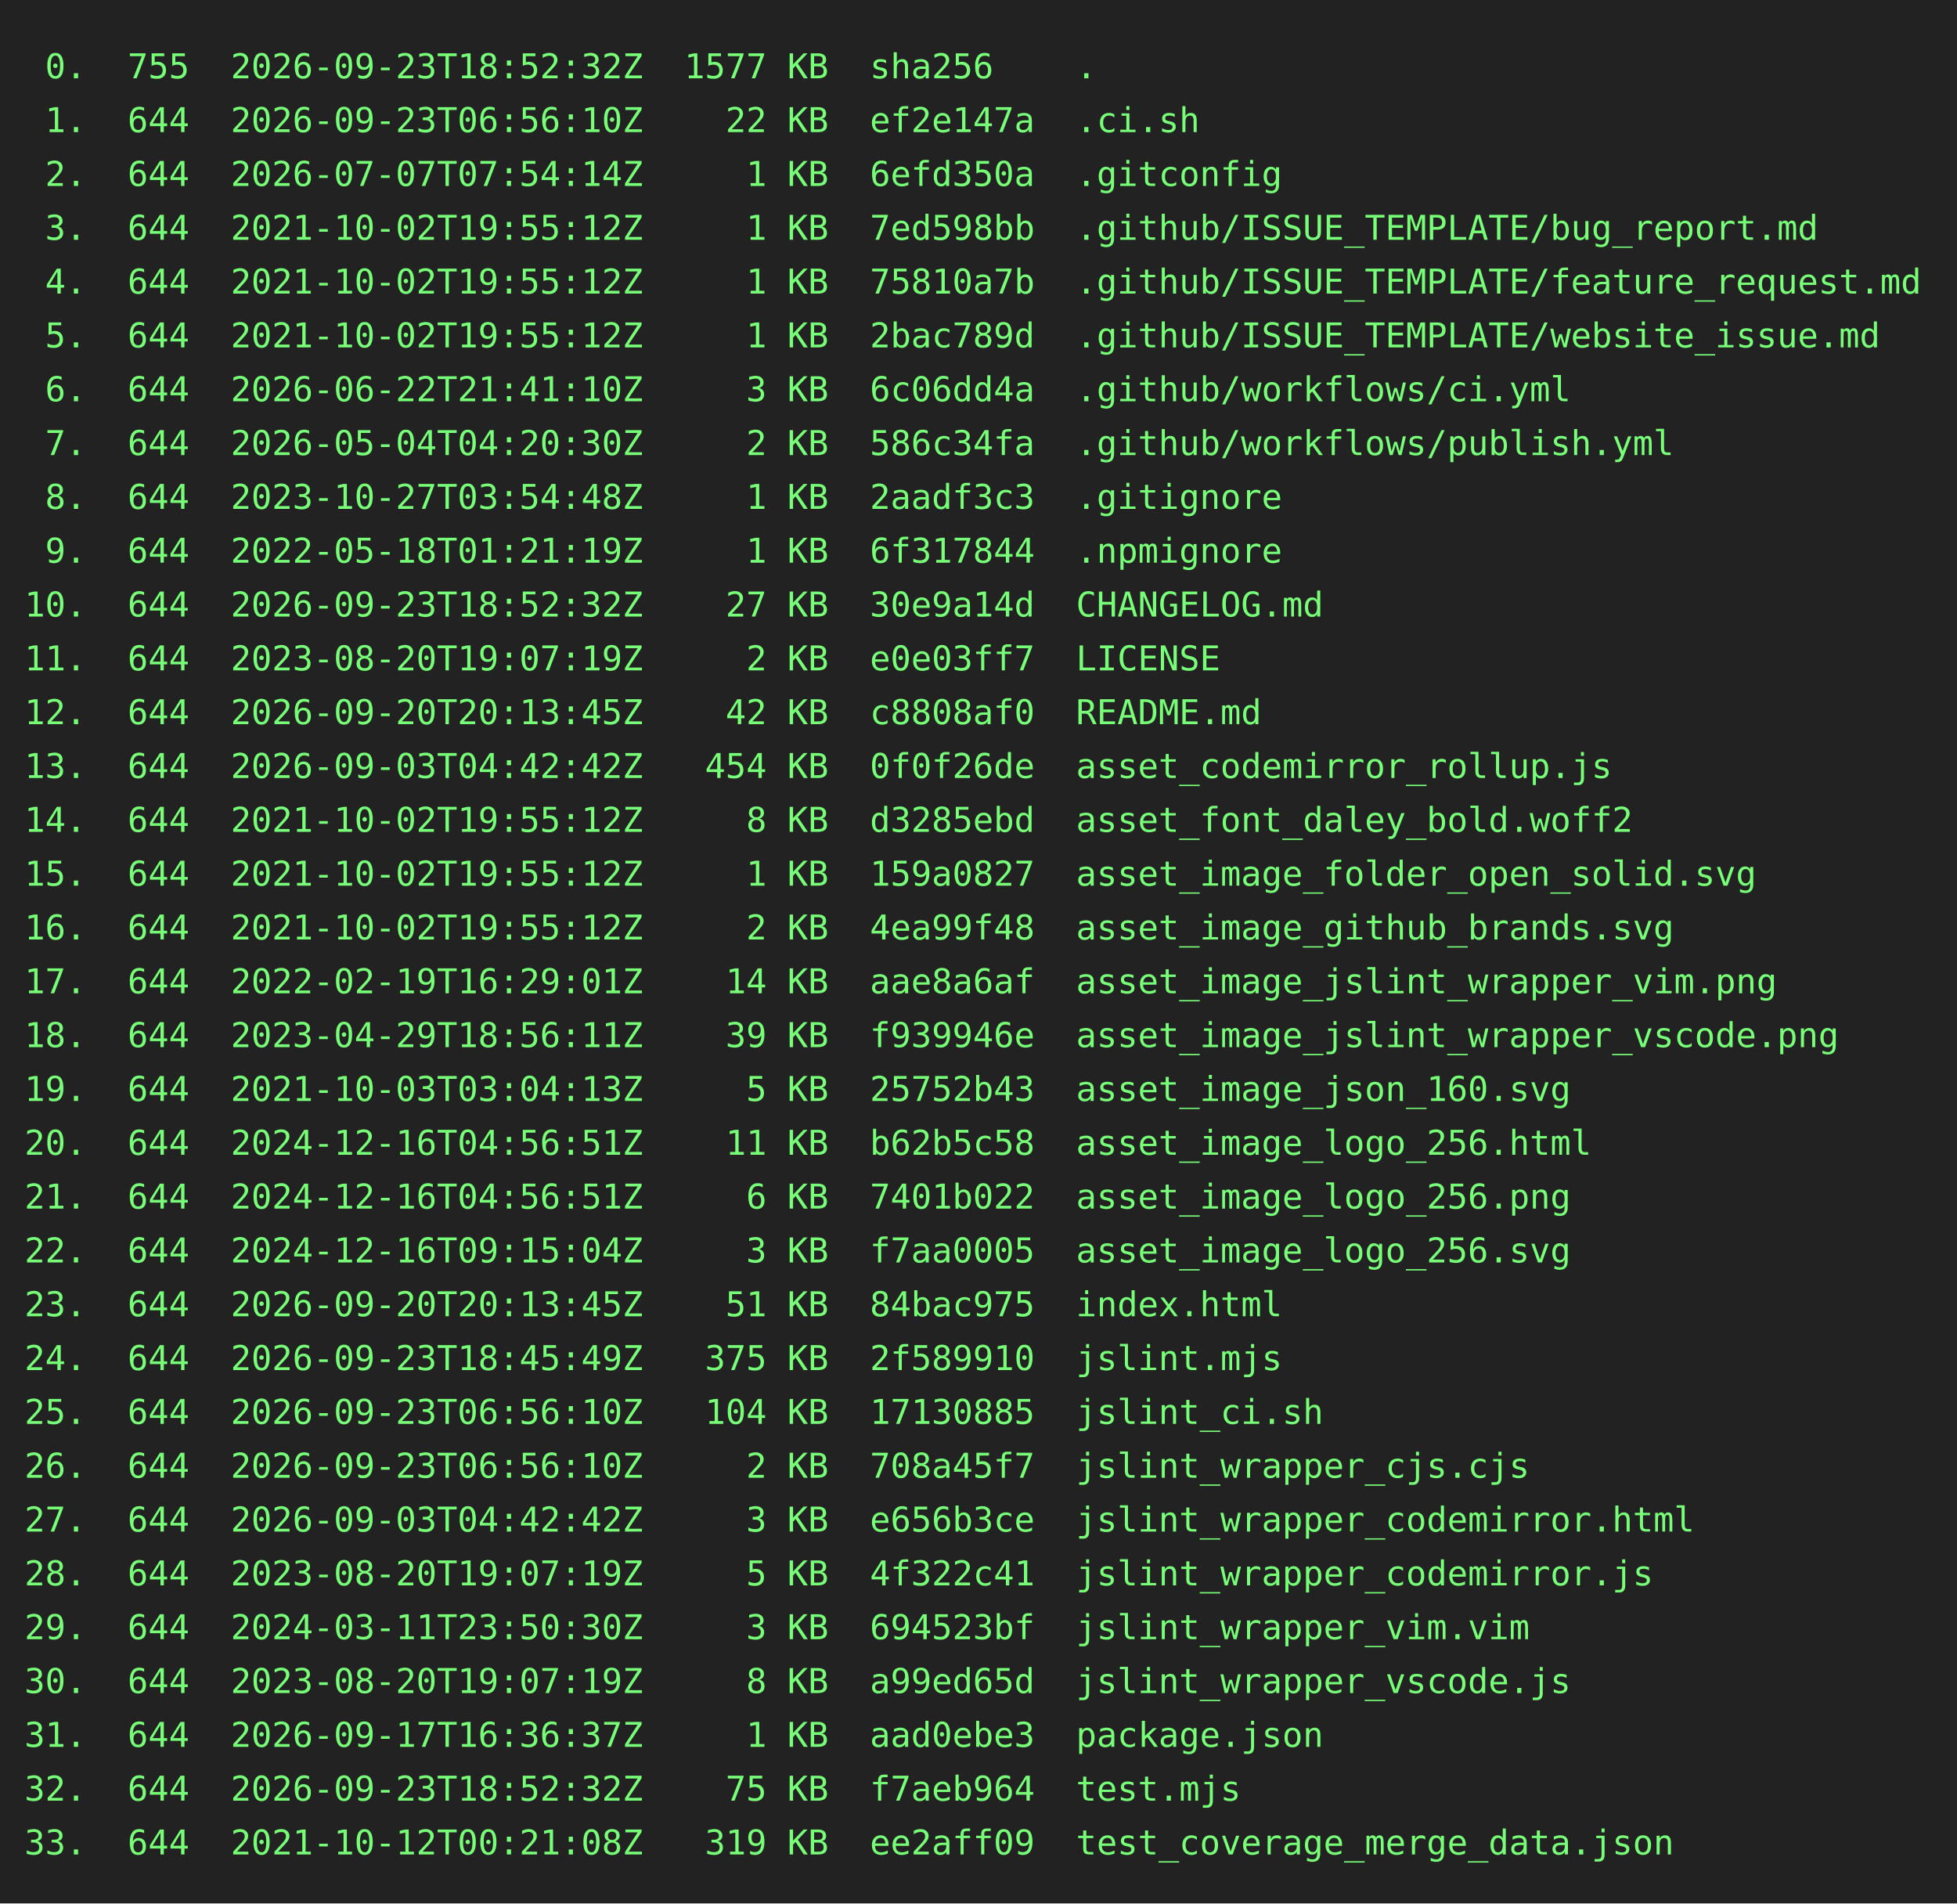
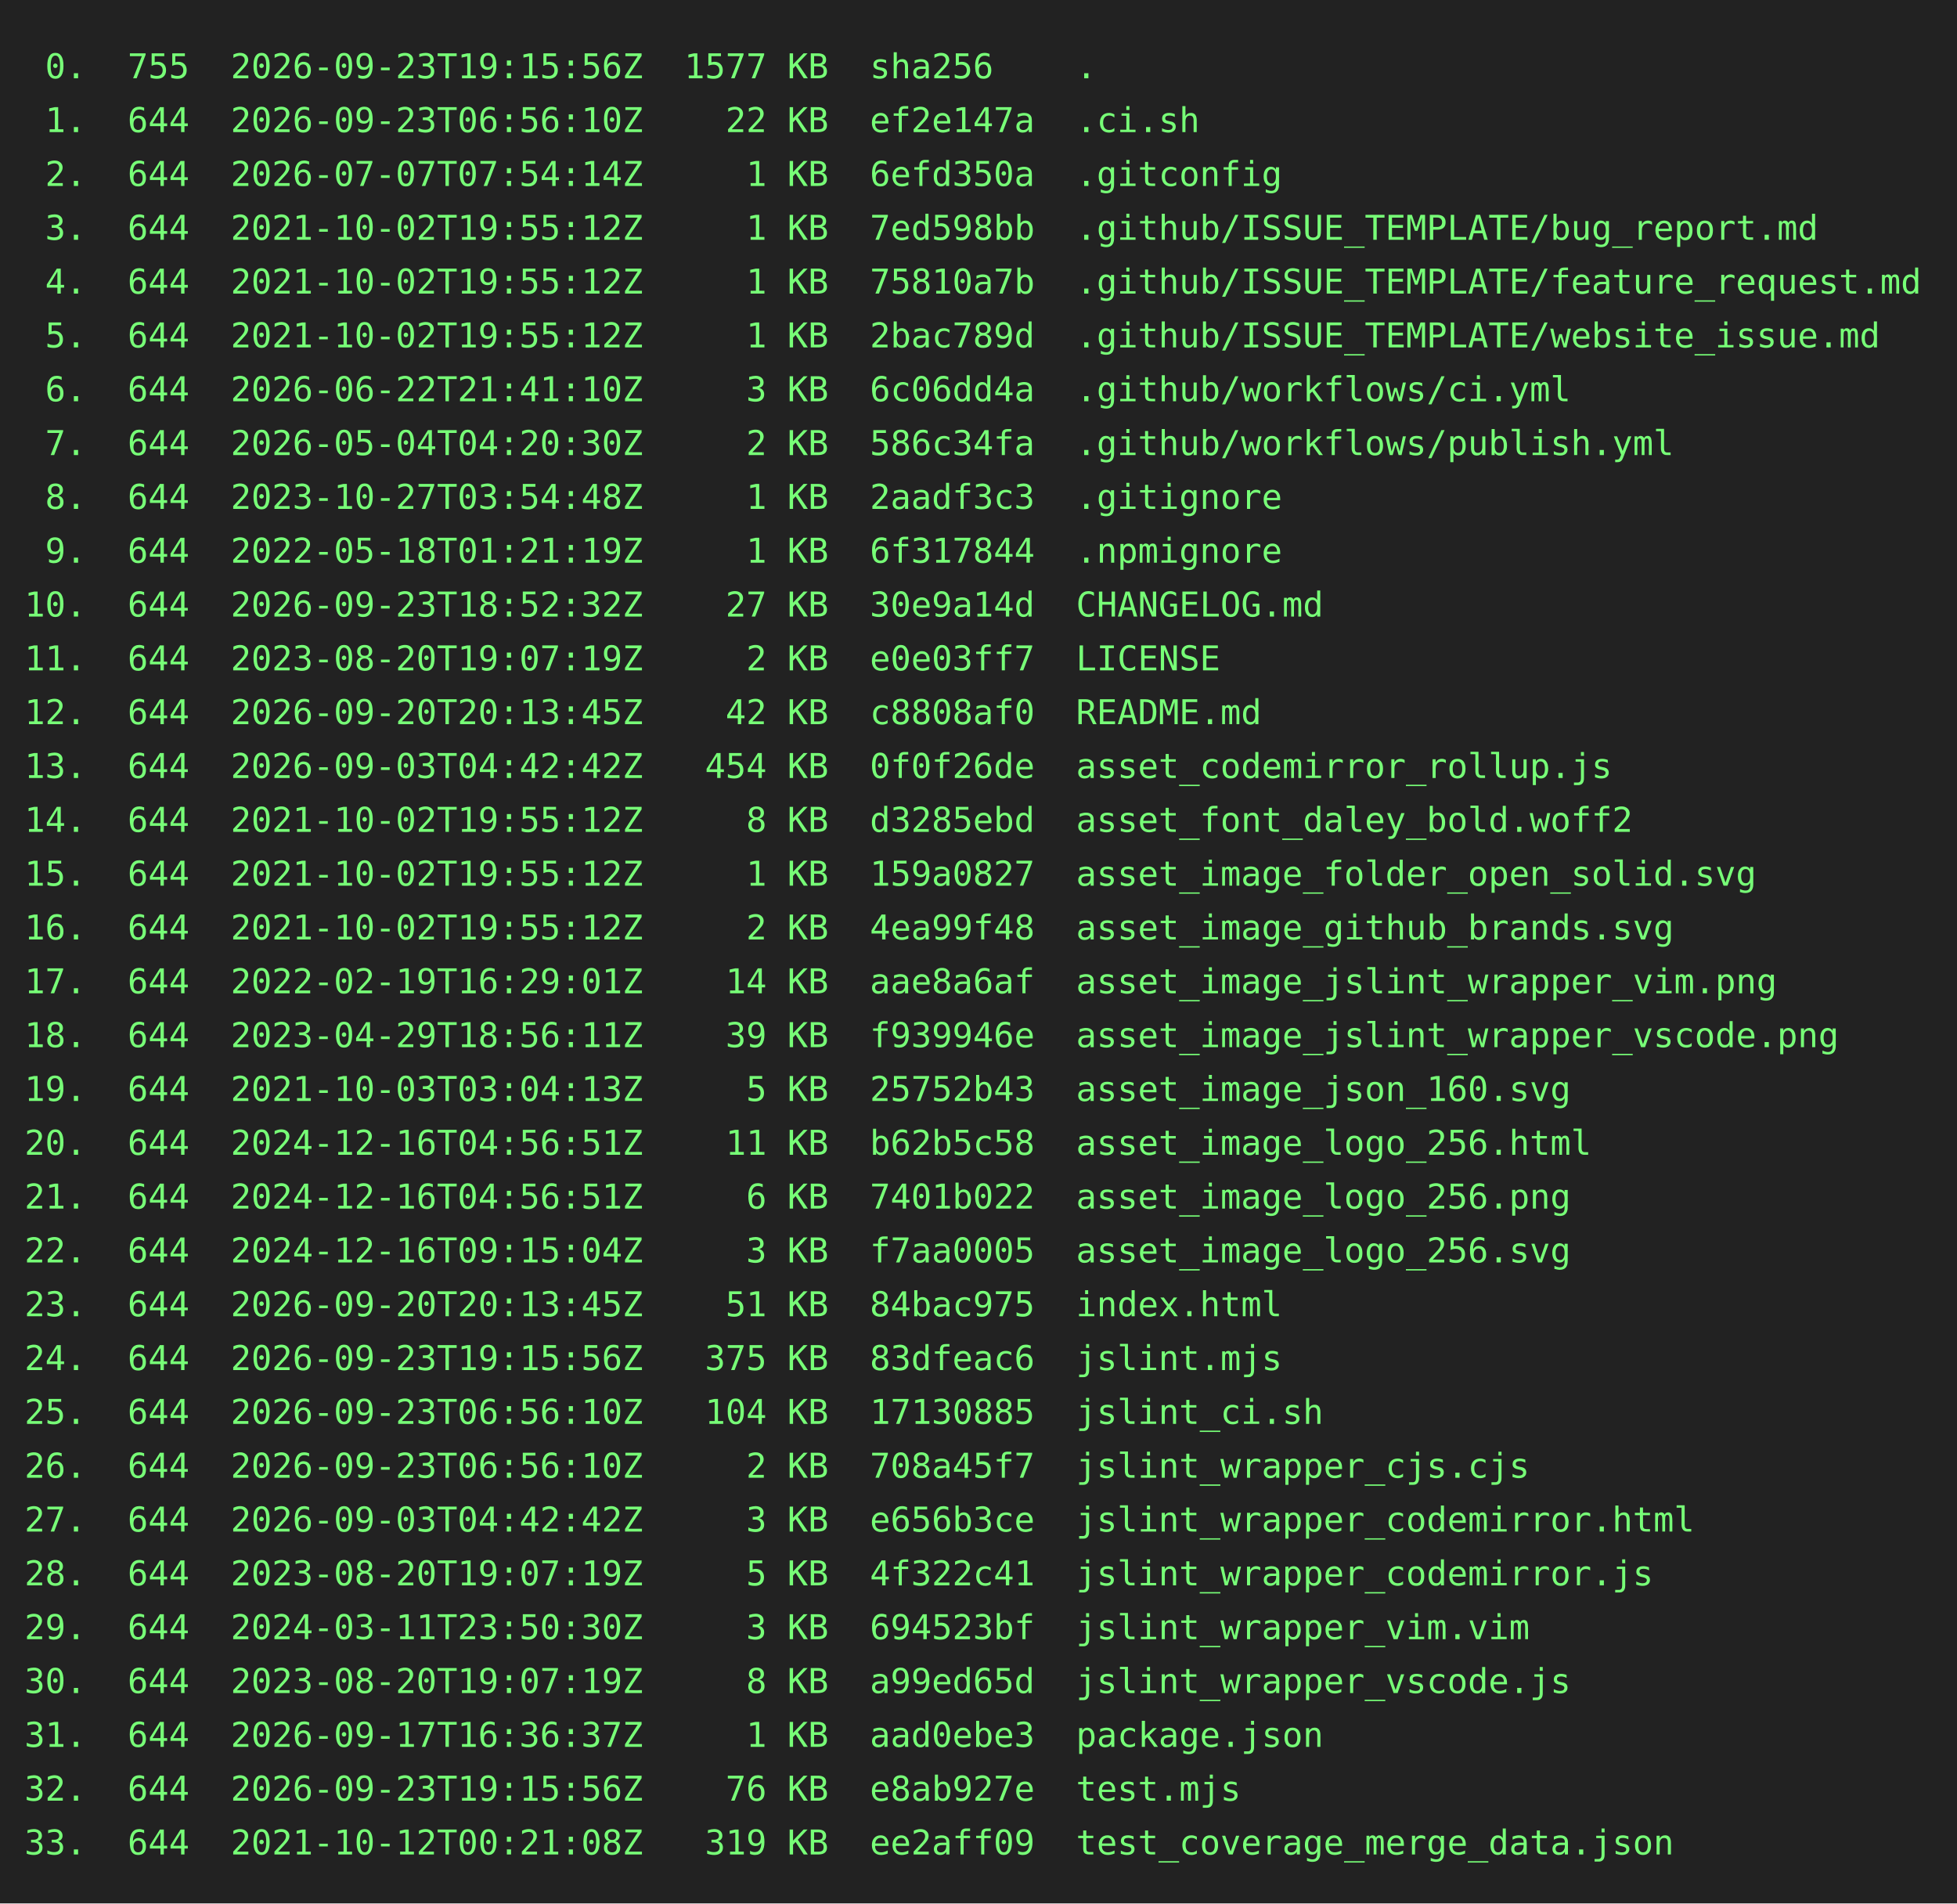
<svg xmlns="http://www.w3.org/2000/svg" height="778" width="800">
  <rect height="778" fill="#222" width="800" />
  <text fill="#7f7" font-family="consolas, menlo, monospace" font-size="14" xml:space="preserve">
-     <tspan lengthAdjust="spacingAndGlyphs" textLength="768" x="10" y="32"> 0.  755  2026-09-23T18:52:32Z  1577 KB  sha256    .                                             </tspan>
+     <tspan lengthAdjust="spacingAndGlyphs" textLength="768" x="10" y="32"> 0.  755  2026-09-23T19:15:56Z  1577 KB  sha256    .                                             </tspan>
    <tspan lengthAdjust="spacingAndGlyphs" textLength="768" x="10" y="54"> 1.  644  2026-09-23T06:56:10Z    22 KB  ef2e147a  .ci.sh                                        </tspan>
    <tspan lengthAdjust="spacingAndGlyphs" textLength="768" x="10" y="76"> 2.  644  2026-07-07T07:54:14Z     1 KB  6efd350a  .gitconfig                                    </tspan>
    <tspan lengthAdjust="spacingAndGlyphs" textLength="768" x="10" y="98"> 3.  644  2021-10-02T19:55:12Z     1 KB  7ed598bb  .github/ISSUE_TEMPLATE/bug_report.md          </tspan>
    <tspan lengthAdjust="spacingAndGlyphs" textLength="768" x="10" y="120"> 4.  644  2021-10-02T19:55:12Z     1 KB  75810a7b  .github/ISSUE_TEMPLATE/feature_request.md     </tspan>
    <tspan lengthAdjust="spacingAndGlyphs" textLength="768" x="10" y="142"> 5.  644  2021-10-02T19:55:12Z     1 KB  2bac789d  .github/ISSUE_TEMPLATE/website_issue.md       </tspan>
    <tspan lengthAdjust="spacingAndGlyphs" textLength="768" x="10" y="164"> 6.  644  2026-06-22T21:41:10Z     3 KB  6c06dd4a  .github/workflows/ci.yml                      </tspan>
    <tspan lengthAdjust="spacingAndGlyphs" textLength="768" x="10" y="186"> 7.  644  2026-05-04T04:20:30Z     2 KB  586c34fa  .github/workflows/publish.yml                 </tspan>
    <tspan lengthAdjust="spacingAndGlyphs" textLength="768" x="10" y="208"> 8.  644  2023-10-27T03:54:48Z     1 KB  2aadf3c3  .gitignore                                    </tspan>
    <tspan lengthAdjust="spacingAndGlyphs" textLength="768" x="10" y="230"> 9.  644  2022-05-18T01:21:19Z     1 KB  6f317844  .npmignore                                    </tspan>
    <tspan lengthAdjust="spacingAndGlyphs" textLength="768" x="10" y="252">10.  644  2026-09-23T18:52:32Z    27 KB  30e9a14d  CHANGELOG.md                                  </tspan>
    <tspan lengthAdjust="spacingAndGlyphs" textLength="768" x="10" y="274">11.  644  2023-08-20T19:07:19Z     2 KB  e0e03ff7  LICENSE                                       </tspan>
    <tspan lengthAdjust="spacingAndGlyphs" textLength="768" x="10" y="296">12.  644  2026-09-20T20:13:45Z    42 KB  c8808af0  README.md                                     </tspan>
    <tspan lengthAdjust="spacingAndGlyphs" textLength="768" x="10" y="318">13.  644  2026-09-03T04:42:42Z   454 KB  0f0f26de  asset_codemirror_rollup.js                    </tspan>
    <tspan lengthAdjust="spacingAndGlyphs" textLength="768" x="10" y="340">14.  644  2021-10-02T19:55:12Z     8 KB  d3285ebd  asset_font_daley_bold.woff2                   </tspan>
    <tspan lengthAdjust="spacingAndGlyphs" textLength="768" x="10" y="362">15.  644  2021-10-02T19:55:12Z     1 KB  159a0827  asset_image_folder_open_solid.svg             </tspan>
    <tspan lengthAdjust="spacingAndGlyphs" textLength="768" x="10" y="384">16.  644  2021-10-02T19:55:12Z     2 KB  4ea99f48  asset_image_github_brands.svg                 </tspan>
    <tspan lengthAdjust="spacingAndGlyphs" textLength="768" x="10" y="406">17.  644  2022-02-19T16:29:01Z    14 KB  aae8a6af  asset_image_jslint_wrapper_vim.png            </tspan>
    <tspan lengthAdjust="spacingAndGlyphs" textLength="768" x="10" y="428">18.  644  2023-04-29T18:56:11Z    39 KB  f939946e  asset_image_jslint_wrapper_vscode.png         </tspan>
    <tspan lengthAdjust="spacingAndGlyphs" textLength="768" x="10" y="450">19.  644  2021-10-03T03:04:13Z     5 KB  25752b43  asset_image_json_160.svg                      </tspan>
    <tspan lengthAdjust="spacingAndGlyphs" textLength="768" x="10" y="472">20.  644  2024-12-16T04:56:51Z    11 KB  b62b5c58  asset_image_logo_256.html                     </tspan>
    <tspan lengthAdjust="spacingAndGlyphs" textLength="768" x="10" y="494">21.  644  2024-12-16T04:56:51Z     6 KB  7401b022  asset_image_logo_256.png                      </tspan>
    <tspan lengthAdjust="spacingAndGlyphs" textLength="768" x="10" y="516">22.  644  2024-12-16T09:15:04Z     3 KB  f7aa0005  asset_image_logo_256.svg                      </tspan>
    <tspan lengthAdjust="spacingAndGlyphs" textLength="768" x="10" y="538">23.  644  2026-09-20T20:13:45Z    51 KB  84bac975  index.html                                    </tspan>
-     <tspan lengthAdjust="spacingAndGlyphs" textLength="768" x="10" y="560">24.  644  2026-09-23T18:45:49Z   375 KB  2f589910  jslint.mjs                                    </tspan>
+     <tspan lengthAdjust="spacingAndGlyphs" textLength="768" x="10" y="560">24.  644  2026-09-23T19:15:56Z   375 KB  83dfeac6  jslint.mjs                                    </tspan>
    <tspan lengthAdjust="spacingAndGlyphs" textLength="768" x="10" y="582">25.  644  2026-09-23T06:56:10Z   104 KB  17130885  jslint_ci.sh                                  </tspan>
    <tspan lengthAdjust="spacingAndGlyphs" textLength="768" x="10" y="604">26.  644  2026-09-23T06:56:10Z     2 KB  708a45f7  jslint_wrapper_cjs.cjs                        </tspan>
    <tspan lengthAdjust="spacingAndGlyphs" textLength="768" x="10" y="626">27.  644  2026-09-03T04:42:42Z     3 KB  e656b3ce  jslint_wrapper_codemirror.html                </tspan>
    <tspan lengthAdjust="spacingAndGlyphs" textLength="768" x="10" y="648">28.  644  2023-08-20T19:07:19Z     5 KB  4f322c41  jslint_wrapper_codemirror.js                  </tspan>
    <tspan lengthAdjust="spacingAndGlyphs" textLength="768" x="10" y="670">29.  644  2024-03-11T23:50:30Z     3 KB  694523bf  jslint_wrapper_vim.vim                        </tspan>
    <tspan lengthAdjust="spacingAndGlyphs" textLength="768" x="10" y="692">30.  644  2023-08-20T19:07:19Z     8 KB  a99ed65d  jslint_wrapper_vscode.js                      </tspan>
    <tspan lengthAdjust="spacingAndGlyphs" textLength="768" x="10" y="714">31.  644  2026-09-17T16:36:37Z     1 KB  aad0ebe3  package.json                                  </tspan>
-     <tspan lengthAdjust="spacingAndGlyphs" textLength="768" x="10" y="736">32.  644  2026-09-23T18:52:32Z    75 KB  f7aeb964  test.mjs                                      </tspan>
+     <tspan lengthAdjust="spacingAndGlyphs" textLength="768" x="10" y="736">32.  644  2026-09-23T19:15:56Z    76 KB  e8ab927e  test.mjs                                      </tspan>
    <tspan lengthAdjust="spacingAndGlyphs" textLength="768" x="10" y="758">33.  644  2021-10-12T00:21:08Z   319 KB  ee2aff09  test_coverage_merge_data.json                 </tspan>
  </text>
</svg>
